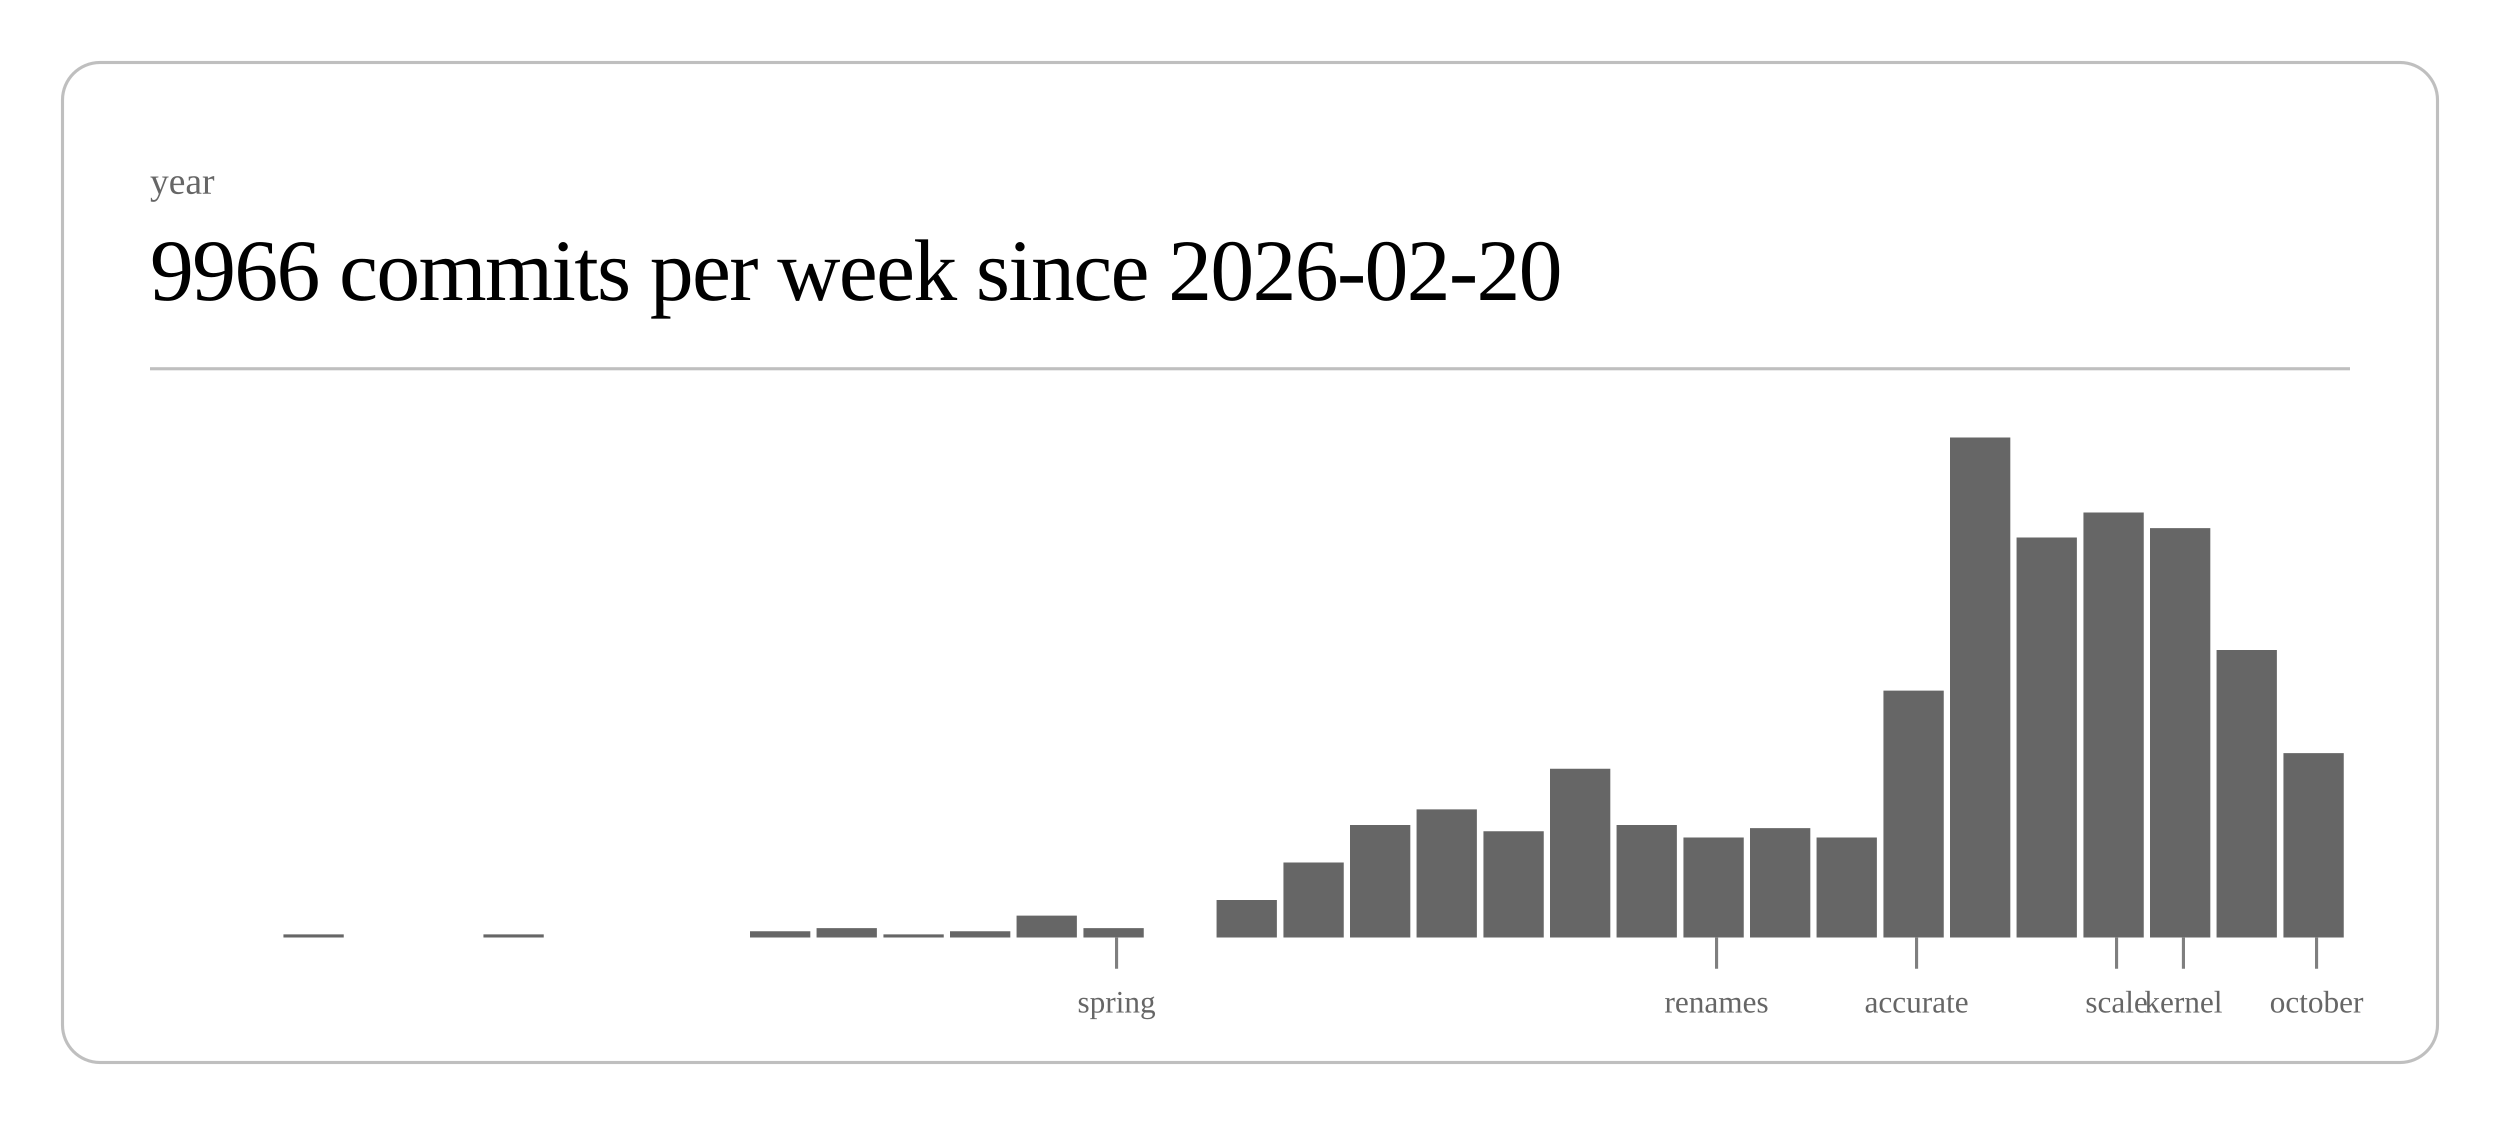
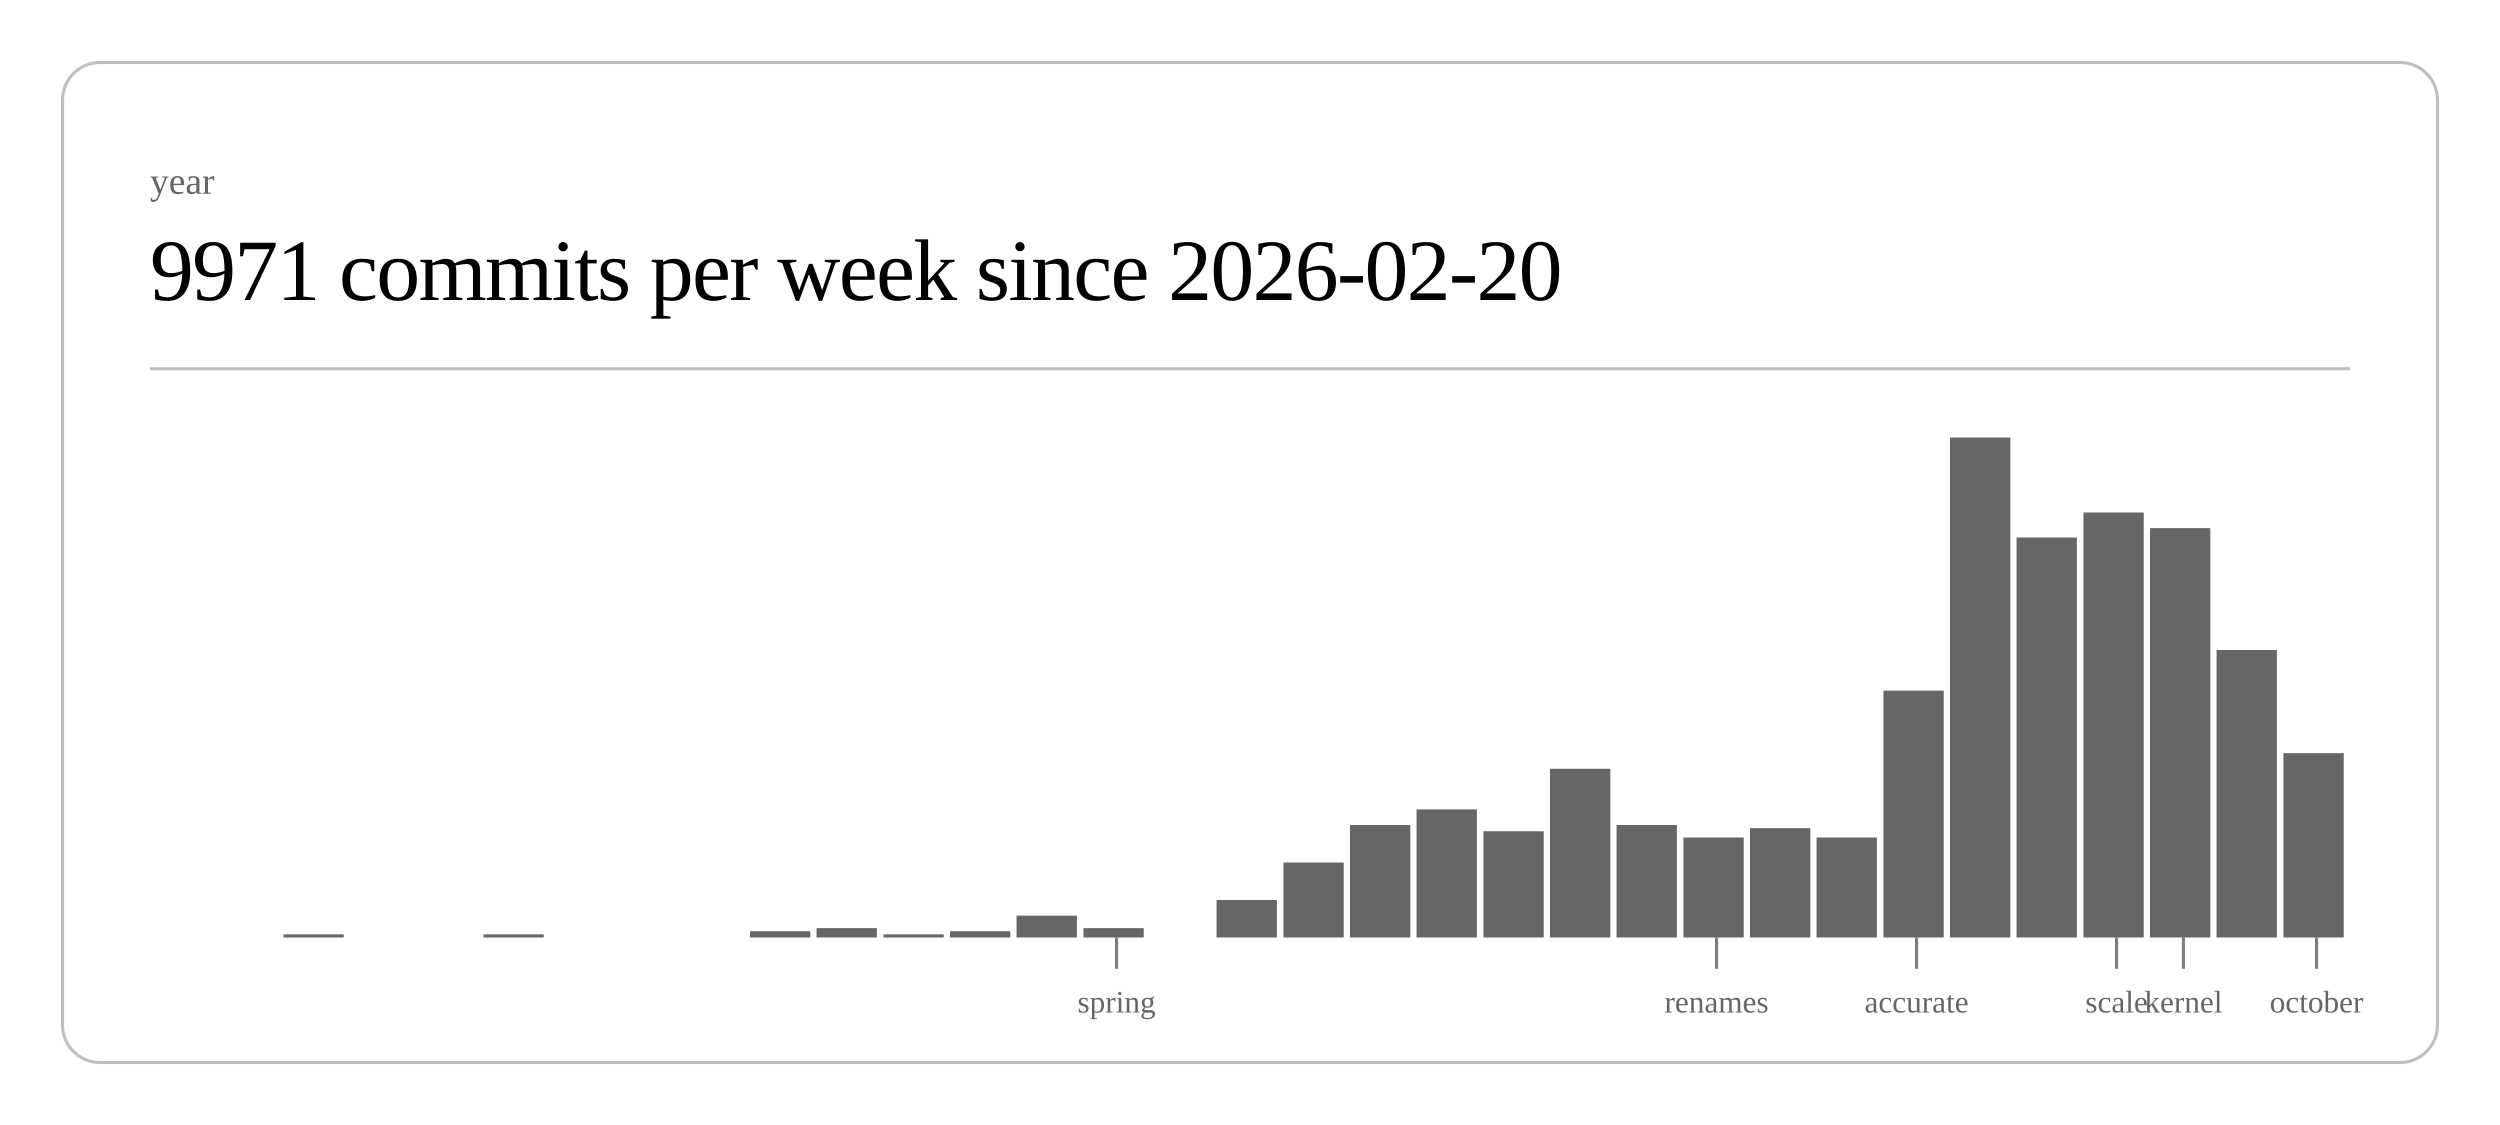
<svg xmlns="http://www.w3.org/2000/svg" class="post-header-svg" viewBox="0 0 800 360" width="800" height="360">
  <rect x="20" y="20" width="760" height="320" rx="12" ry="12" fill="none" stroke="currentColor" stroke-width="1" opacity="0.25" />
  <text fill="currentColor" x="48" y="62" font-size="12" opacity="0.6">year</text>
-   <text fill="currentColor" x="48" y="96" font-size="28" font-weight="300" letter-spacing="-0.5">9966 commits per week since 2026-02-20</text>
+   <text fill="currentColor" x="48" y="96" font-size="28" font-weight="300" letter-spacing="-0.5">9971 commits per week since 2026-02-20</text>
  <line stroke="currentColor" x1="48" y1="118" x2="752" y2="118" stroke-width="1" opacity="0.25" />
  <rect x="90.7" y="299" width="19.3" height="1" fill="currentColor" opacity="0.6" />
  <rect x="154.7" y="299" width="19.3" height="1" fill="currentColor" opacity="0.6" />
  <rect x="240.0" y="298" width="19.3" height="2" fill="currentColor" opacity="0.6" />
  <rect x="261.3" y="297" width="19.3" height="3" fill="currentColor" opacity="0.6" />
  <rect x="282.7" y="299" width="19.3" height="1" fill="currentColor" opacity="0.6" />
  <rect x="304.0" y="298" width="19.3" height="2" fill="currentColor" opacity="0.6" />
  <rect x="325.3" y="293" width="19.3" height="7" fill="currentColor" opacity="0.6" />
  <rect x="346.7" y="297" width="19.3" height="3" fill="currentColor" opacity="0.6" />
  <rect x="389.3" y="288" width="19.3" height="12" fill="currentColor" opacity="0.6" />
  <rect x="410.7" y="276" width="19.3" height="24" fill="currentColor" opacity="0.6" />
  <rect x="432.0" y="264" width="19.3" height="36" fill="currentColor" opacity="0.6" />
  <rect x="453.3" y="259" width="19.3" height="41" fill="currentColor" opacity="0.6" />
  <rect x="474.7" y="266" width="19.3" height="34" fill="currentColor" opacity="0.6" />
  <rect x="496.0" y="246" width="19.3" height="54" fill="currentColor" opacity="0.6" />
  <rect x="517.3" y="264" width="19.3" height="36" fill="currentColor" opacity="0.6" />
  <rect x="538.7" y="268" width="19.3" height="32" fill="currentColor" opacity="0.6" />
  <rect x="560.0" y="265" width="19.3" height="35" fill="currentColor" opacity="0.6" />
  <rect x="581.3" y="268" width="19.3" height="32" fill="currentColor" opacity="0.6" />
  <rect x="602.7" y="221" width="19.3" height="79" fill="currentColor" opacity="0.6" />
  <rect x="624.0" y="140" width="19.3" height="160" fill="currentColor" opacity="0.6" />
  <rect x="645.3" y="172" width="19.3" height="128" fill="currentColor" opacity="0.6" />
  <rect x="666.7" y="164" width="19.3" height="136" fill="currentColor" opacity="0.6" />
  <rect x="688.0" y="169" width="19.3" height="131" fill="currentColor" opacity="0.6" />
  <rect x="709.3" y="208" width="19.3" height="92" fill="currentColor" opacity="0.6" />
  <rect x="730.7" y="241" width="19.3" height="59" fill="currentColor" opacity="0.6" />
  <line stroke="currentColor" x1="357.3" y1="300" x2="357.3" y2="310" stroke-width="1" opacity="0.5" />
  <text fill="currentColor" x="357.3" y="324" font-size="10" opacity="0.6" text-anchor="middle">spring</text>
  <line stroke="currentColor" x1="549.3" y1="300" x2="549.3" y2="310" stroke-width="1" opacity="0.5" />
  <text fill="currentColor" x="549.3" y="324" font-size="10" opacity="0.6" text-anchor="middle">renames</text>
  <line stroke="currentColor" x1="613.3" y1="300" x2="613.3" y2="310" stroke-width="1" opacity="0.5" />
  <text fill="currentColor" x="613.3" y="324" font-size="10" opacity="0.6" text-anchor="middle">accurate</text>
  <line stroke="currentColor" x1="677.3" y1="300" x2="677.3" y2="310" stroke-width="1" opacity="0.5" />
  <text fill="currentColor" x="677.3" y="324" font-size="10" opacity="0.6" text-anchor="middle">scale</text>
  <line stroke="currentColor" x1="698.7" y1="300" x2="698.7" y2="310" stroke-width="1" opacity="0.5" />
  <text fill="currentColor" x="698.7" y="324" font-size="10" opacity="0.6" text-anchor="middle">kernel</text>
  <line stroke="currentColor" x1="741.3" y1="300" x2="741.3" y2="310" stroke-width="1" opacity="0.5" />
  <text fill="currentColor" x="741.3" y="324" font-size="10" opacity="0.6" text-anchor="middle">october</text>
</svg>
